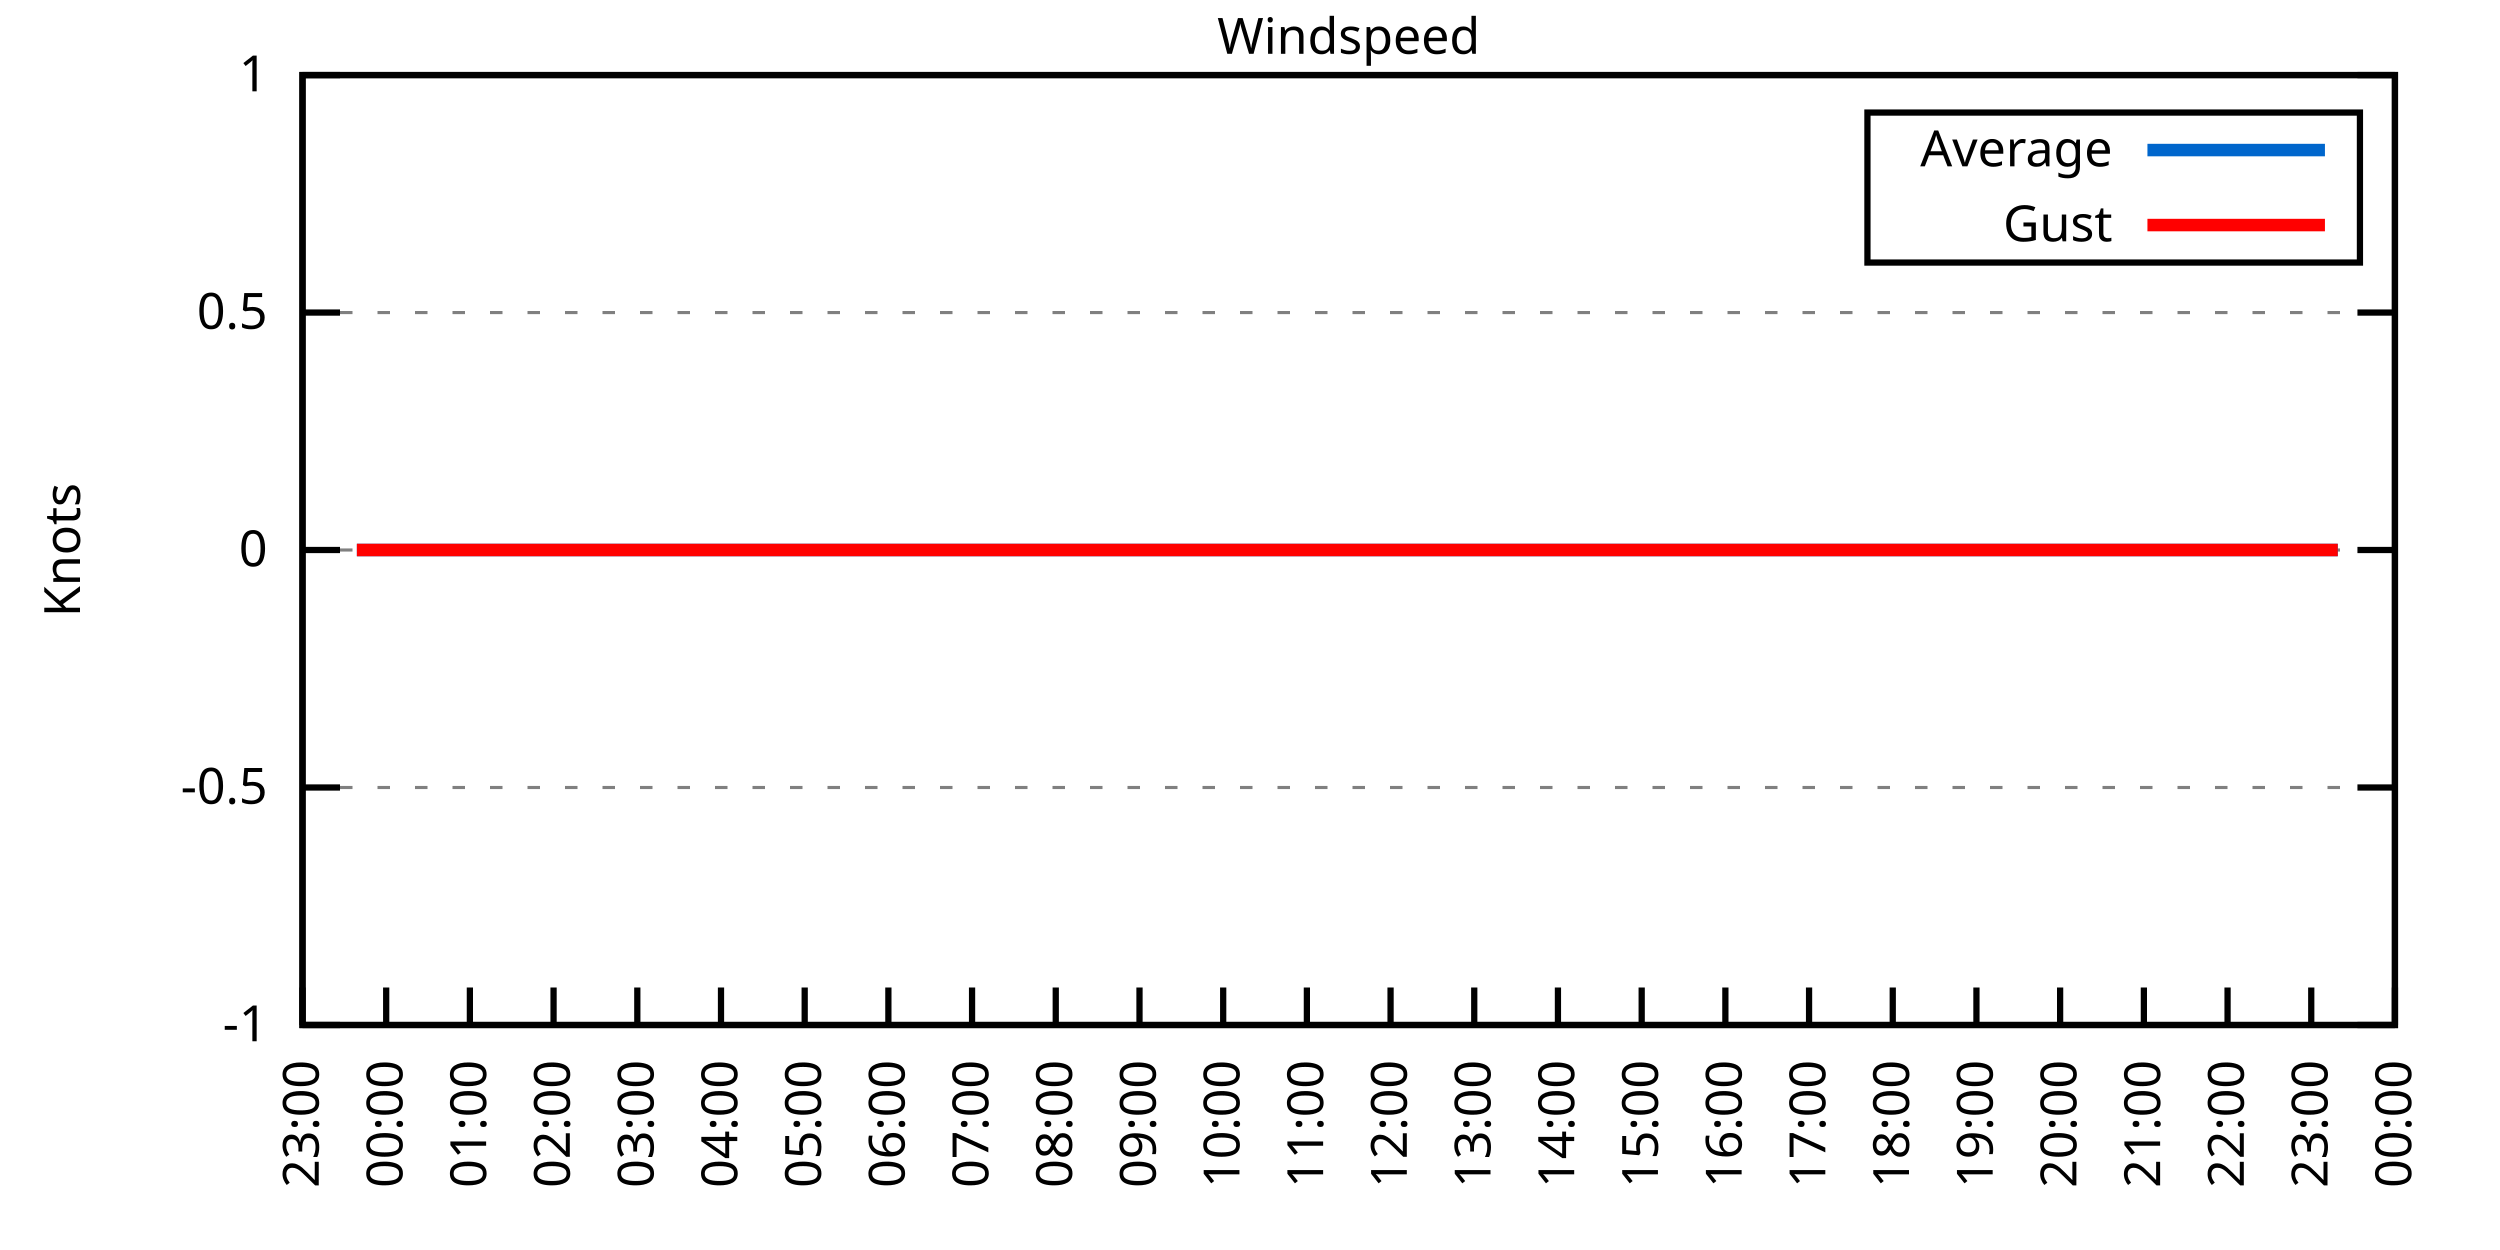
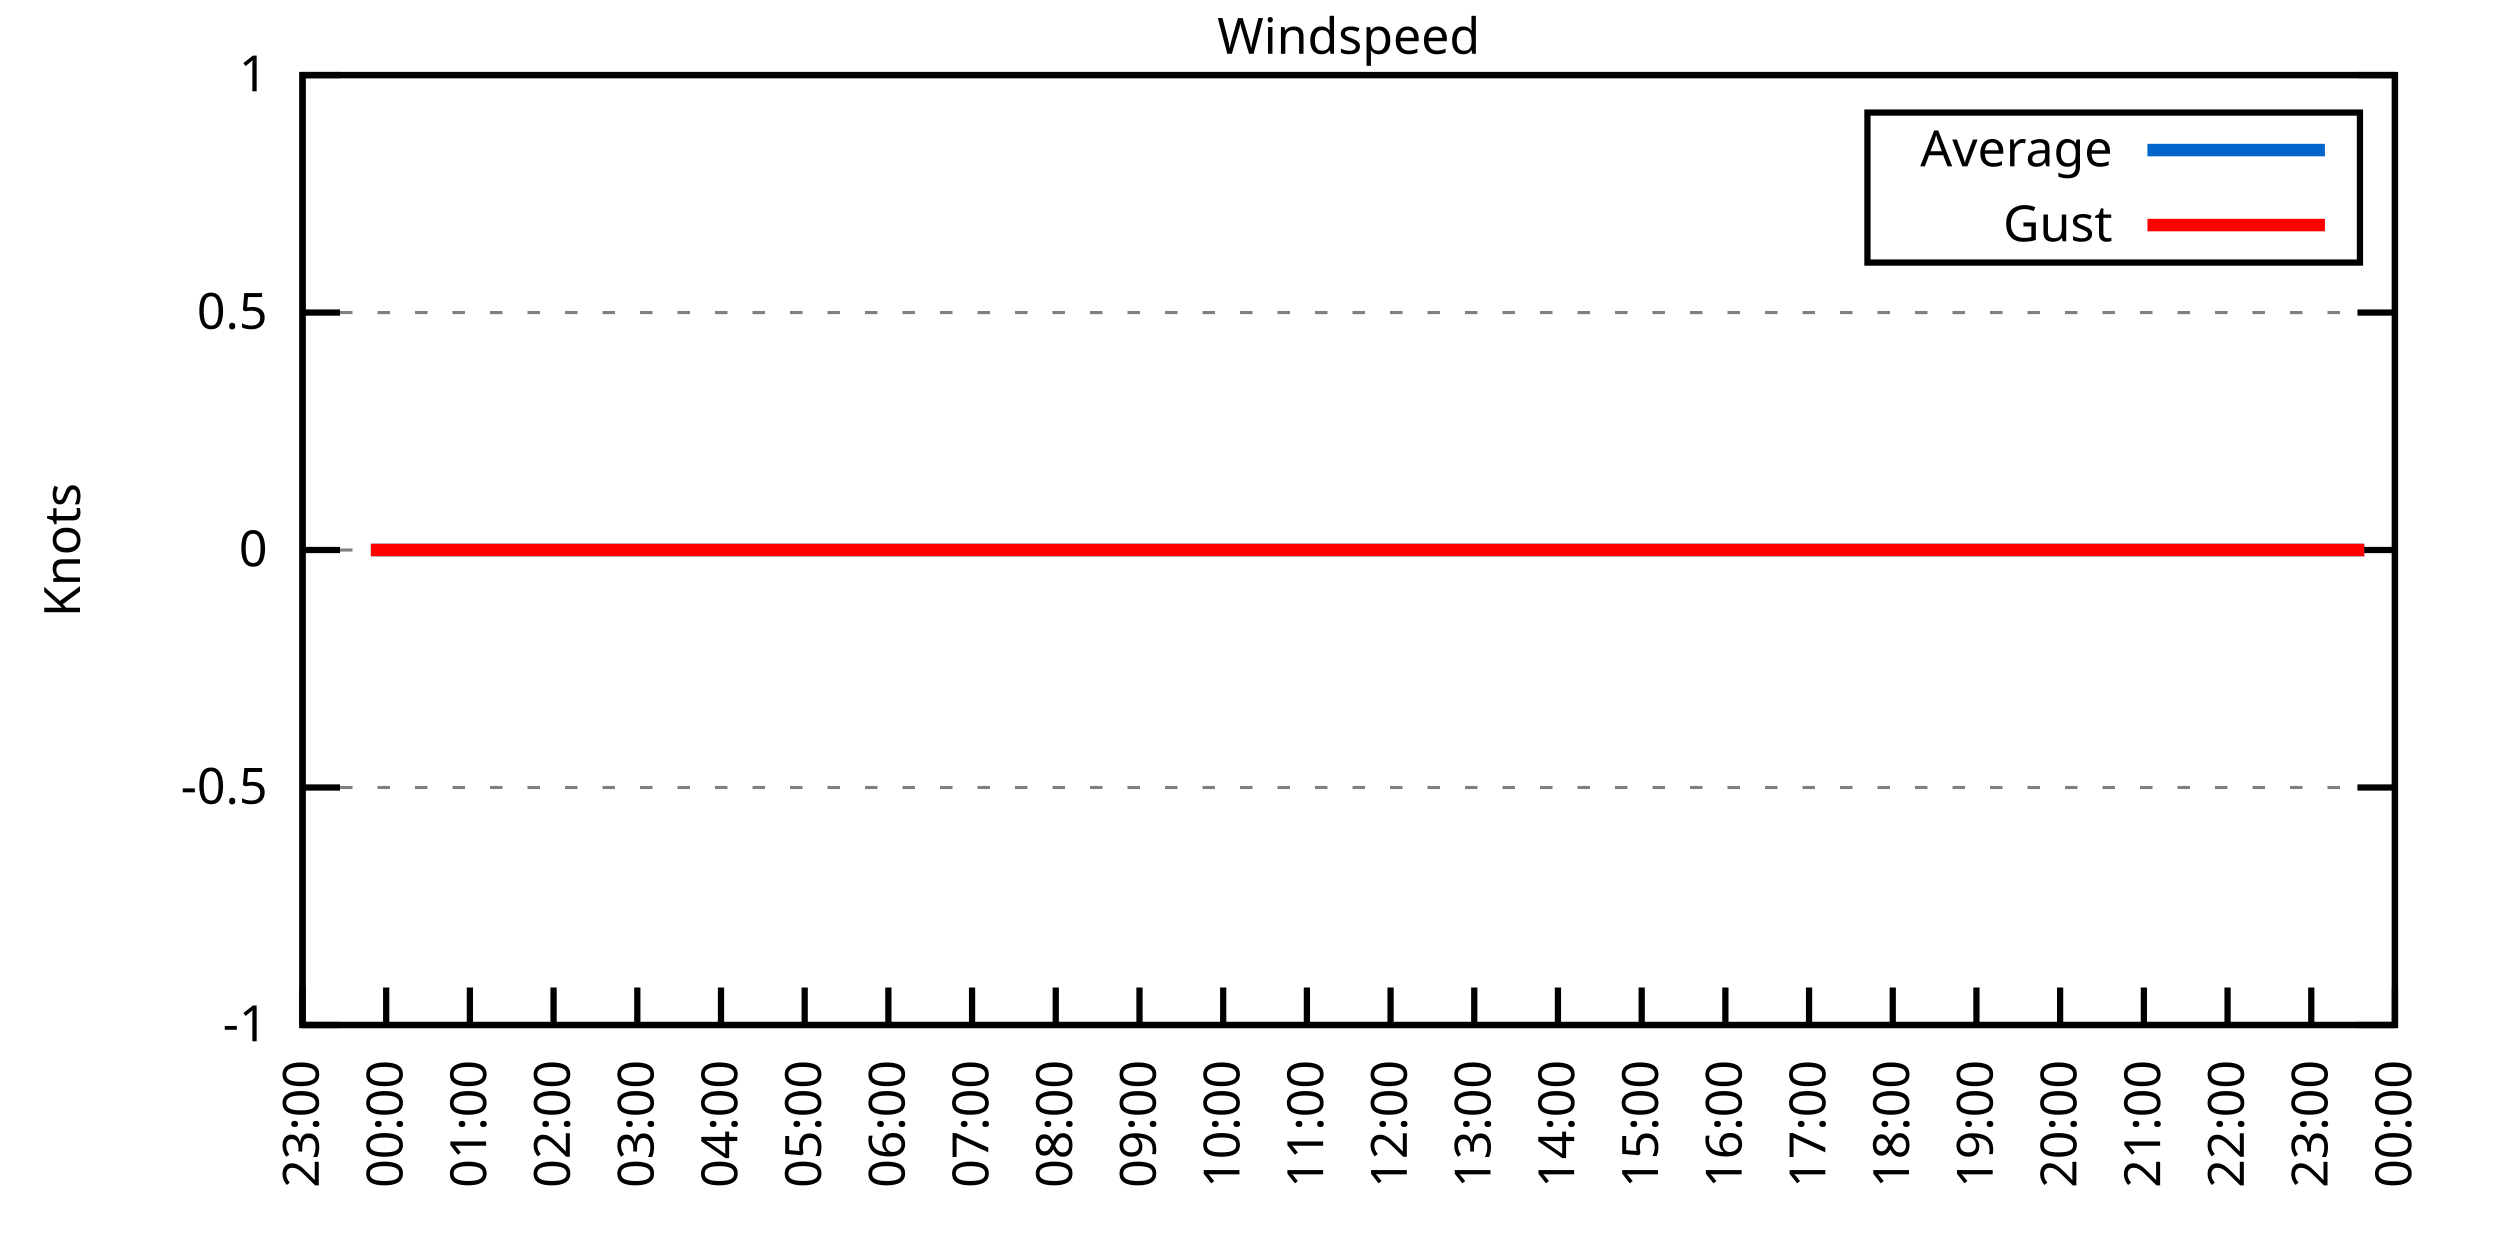
<svg xmlns="http://www.w3.org/2000/svg" xmlns:xlink="http://www.w3.org/1999/xlink" width="400" height="200" viewBox="0 0 400 200">
  <g id="gnuplot_canvas">
    <rect x="0" y="0" width="400" height="200" fill="none" />
    <defs>
      <circle id="gpDot" r="0.5" stroke-width="0.5" stroke="currentColor" />
      <path id="gpPt0" stroke-width="0.333" stroke="currentColor" d="M-1,0 h2 M0,-1 v2" />
      <path id="gpPt1" stroke-width="0.333" stroke="currentColor" d="M-1,-1 L1,1 M1,-1 L-1,1" />
      <path id="gpPt2" stroke-width="0.333" stroke="currentColor" d="M-1,0 L1,0 M0,-1 L0,1 M-1,-1 L1,1 M-1,1 L1,-1" />
      <rect id="gpPt3" stroke-width="0.333" stroke="currentColor" x="-1" y="-1" width="2" height="2" />
      <rect id="gpPt4" stroke-width="0.333" stroke="currentColor" fill="currentColor" x="-1" y="-1" width="2" height="2" />
      <circle id="gpPt5" stroke-width="0.333" stroke="currentColor" cx="0" cy="0" r="1" />
      <use xlink:href="#gpPt5" id="gpPt6" fill="currentColor" stroke="none" />
      <path id="gpPt7" stroke-width="0.333" stroke="currentColor" d="M0,-1.33 L-1.33,0.67 L1.33,0.67 z" />
      <use xlink:href="#gpPt7" id="gpPt8" fill="currentColor" stroke="none" />
      <use xlink:href="#gpPt7" id="gpPt9" stroke="currentColor" transform="rotate(180)" />
      <use xlink:href="#gpPt9" id="gpPt10" fill="currentColor" stroke="none" />
      <use xlink:href="#gpPt3" id="gpPt11" stroke="currentColor" transform="rotate(45)" />
      <use xlink:href="#gpPt11" id="gpPt12" fill="currentColor" stroke="none" />
      <path id="gpPt13" stroke-width="0.333" stroke="currentColor" d="M0,1.330 L1.265,0.411 L0.782,-1.067 L-0.782,-1.076 L-1.265,0.411 z" />
      <use xlink:href="#gpPt13" id="gpPt14" fill="currentColor" stroke="none" />
      <filter id="textbox" filterUnits="objectBoundingBox" x="0" y="0" height="1" width="1">
        <feFlood flood-color="white" flood-opacity="1" result="bgnd" />
        <feComposite in="SourceGraphic" in2="bgnd" operator="atop" />
      </filter>
      <filter id="greybox" filterUnits="objectBoundingBox" x="0" y="0" height="1" width="1">
        <feFlood flood-color="lightgrey" flood-opacity="1" result="grey" />
        <feComposite in="SourceGraphic" in2="grey" operator="atop" />
      </filter>
    </defs>
    <g fill="none" color="white" stroke="currentColor" stroke-width="1.00" stroke-linecap="butt" stroke-linejoin="miter">
</g>
    <g fill="none" color="black" stroke="currentColor" stroke-width="1.00" stroke-linecap="butt" stroke-linejoin="miter">
      <g stroke="none" shape-rendering="crispEdges">
        <polygon fill="rgb(255, 255, 255)" points="48.40,164.00 383.18,164.00 383.18,12.02 48.40,12.02 " />
      </g>
    </g>
    <g fill="none" color="black" stroke="currentColor" stroke-width="1.00" stroke-linecap="butt" stroke-linejoin="miter">
</g>
    <g fill="none" color="black" stroke="black" stroke-width="0.50" stroke-linecap="butt" stroke-linejoin="miter">
</g>
    <g fill="none" color="gray" stroke="currentColor" stroke-width="0.50" stroke-linecap="butt" stroke-linejoin="miter">
      <path stroke="gray" stroke-dasharray="2,4" class="gridline" d="M48.40,164.00 L383.19,164.00  " />
    </g>
    <g fill="none" color="gray" stroke="gray" stroke-width="1.00" stroke-linecap="butt" stroke-linejoin="miter">
</g>
    <g fill="none" color="black" stroke="currentColor" stroke-width="1.00" stroke-linecap="butt" stroke-linejoin="miter">
      <path stroke="black" d="M48.40,164.00 L54.40,164.00 M383.19,164.00 L377.19,164.00  " />
      <g transform="translate(42.80,166.60)" stroke="none" fill="black" font-family="Sans" font-size="8.00" text-anchor="end">
        <text>
          <tspan font-family="Sans">-1</tspan>
        </text>
      </g>
    </g>
    <g fill="none" color="black" stroke="currentColor" stroke-width="1.00" stroke-linecap="butt" stroke-linejoin="miter">
</g>
    <g fill="none" color="black" stroke="black" stroke-width="0.50" stroke-linecap="butt" stroke-linejoin="miter">
</g>
    <g fill="none" color="gray" stroke="currentColor" stroke-width="0.50" stroke-linecap="butt" stroke-linejoin="miter">
      <path stroke="gray" stroke-dasharray="2,4" class="gridline" d="M48.40,126.00 L383.19,126.00  " />
    </g>
    <g fill="none" color="gray" stroke="gray" stroke-width="1.00" stroke-linecap="butt" stroke-linejoin="miter">
</g>
    <g fill="none" color="black" stroke="currentColor" stroke-width="1.00" stroke-linecap="butt" stroke-linejoin="miter">
      <path stroke="black" d="M48.40,126.00 L54.40,126.00 M383.19,126.00 L377.19,126.00  " />
      <g transform="translate(42.80,128.60)" stroke="none" fill="black" font-family="Sans" font-size="8.00" text-anchor="end">
        <text>
          <tspan font-family="Sans">-0.5</tspan>
        </text>
      </g>
    </g>
    <g fill="none" color="black" stroke="currentColor" stroke-width="1.00" stroke-linecap="butt" stroke-linejoin="miter">
</g>
    <g fill="none" color="black" stroke="black" stroke-width="0.50" stroke-linecap="butt" stroke-linejoin="miter">
</g>
    <g fill="none" color="gray" stroke="currentColor" stroke-width="0.50" stroke-linecap="butt" stroke-linejoin="miter">
      <path stroke="gray" stroke-dasharray="2,4" class="gridline" d="M48.40,88.00 L383.19,88.00  " />
    </g>
    <g fill="none" color="gray" stroke="gray" stroke-width="1.00" stroke-linecap="butt" stroke-linejoin="miter">
</g>
    <g fill="none" color="black" stroke="currentColor" stroke-width="1.00" stroke-linecap="butt" stroke-linejoin="miter">
      <path stroke="black" d="M48.40,88.00 L54.40,88.00 M383.19,88.00 L377.19,88.00  " />
      <g transform="translate(42.80,90.60)" stroke="none" fill="black" font-family="Sans" font-size="8.00" text-anchor="end">
        <text>
          <tspan font-family="Sans"> 0</tspan>
        </text>
      </g>
    </g>
    <g fill="none" color="black" stroke="currentColor" stroke-width="1.00" stroke-linecap="butt" stroke-linejoin="miter">
</g>
    <g fill="none" color="black" stroke="black" stroke-width="0.50" stroke-linecap="butt" stroke-linejoin="miter">
</g>
    <g fill="none" color="gray" stroke="currentColor" stroke-width="0.50" stroke-linecap="butt" stroke-linejoin="miter">
      <path stroke="gray" stroke-dasharray="2,4" class="gridline" d="M48.40,50.01 L383.19,50.01  " />
    </g>
    <g fill="none" color="gray" stroke="gray" stroke-width="1.00" stroke-linecap="butt" stroke-linejoin="miter">
</g>
    <g fill="none" color="black" stroke="currentColor" stroke-width="1.00" stroke-linecap="butt" stroke-linejoin="miter">
      <path stroke="black" d="M48.40,50.01 L54.40,50.01 M383.19,50.01 L377.19,50.01  " />
      <g transform="translate(42.80,52.61)" stroke="none" fill="black" font-family="Sans" font-size="8.00" text-anchor="end">
        <text>
          <tspan font-family="Sans"> 0.5</tspan>
        </text>
      </g>
    </g>
    <g fill="none" color="black" stroke="currentColor" stroke-width="1.00" stroke-linecap="butt" stroke-linejoin="miter">
</g>
    <g fill="none" color="black" stroke="black" stroke-width="0.50" stroke-linecap="butt" stroke-linejoin="miter">
</g>
    <g fill="none" color="gray" stroke="currentColor" stroke-width="0.50" stroke-linecap="butt" stroke-linejoin="miter">
      <path stroke="gray" stroke-dasharray="2,4" class="gridline" d="M48.40,12.01 L383.19,12.01  " />
    </g>
    <g fill="none" color="gray" stroke="gray" stroke-width="1.00" stroke-linecap="butt" stroke-linejoin="miter">
</g>
    <g fill="none" color="black" stroke="currentColor" stroke-width="1.00" stroke-linecap="butt" stroke-linejoin="miter">
      <path stroke="black" d="M48.40,12.01 L54.40,12.01 M383.19,12.01 L377.19,12.01  " />
      <g transform="translate(42.80,14.61)" stroke="none" fill="black" font-family="Sans" font-size="8.00" text-anchor="end">
        <text>
          <tspan font-family="Sans"> 1</tspan>
        </text>
      </g>
    </g>
    <g fill="none" color="black" stroke="currentColor" stroke-width="1.00" stroke-linecap="butt" stroke-linejoin="miter">
      <path stroke="black" d="M48.40,164.00 L48.40,158.00  " />
      <g transform="translate(51.00,169.60) rotate(270.00)" stroke="none" fill="black" font-family="Sans" font-size="8.00" text-anchor="end">
        <text>
          <tspan font-family="Sans">23:00</tspan>
        </text>
      </g>
    </g>
    <g fill="none" color="black" stroke="currentColor" stroke-width="1.00" stroke-linecap="butt" stroke-linejoin="miter">
      <path stroke="black" d="M61.79,164.00 L61.79,158.00  " />
      <g transform="translate(64.39,169.60) rotate(270.00)" stroke="none" fill="black" font-family="Sans" font-size="8.00" text-anchor="end">
        <text>
          <tspan font-family="Sans">00:00</tspan>
        </text>
      </g>
    </g>
    <g fill="none" color="black" stroke="currentColor" stroke-width="1.00" stroke-linecap="butt" stroke-linejoin="miter">
      <path stroke="black" d="M75.18,164.00 L75.18,158.00  " />
      <g transform="translate(77.78,169.60) rotate(270.00)" stroke="none" fill="black" font-family="Sans" font-size="8.00" text-anchor="end">
        <text>
          <tspan font-family="Sans">01:00</tspan>
        </text>
      </g>
    </g>
    <g fill="none" color="black" stroke="currentColor" stroke-width="1.00" stroke-linecap="butt" stroke-linejoin="miter">
      <path stroke="black" d="M88.57,164.00 L88.57,158.00  " />
      <g transform="translate(91.17,169.60) rotate(270.00)" stroke="none" fill="black" font-family="Sans" font-size="8.00" text-anchor="end">
        <text>
          <tspan font-family="Sans">02:00</tspan>
        </text>
      </g>
    </g>
    <g fill="none" color="black" stroke="currentColor" stroke-width="1.00" stroke-linecap="butt" stroke-linejoin="miter">
      <path stroke="black" d="M101.97,164.00 L101.97,158.00  " />
      <g transform="translate(104.57,169.60) rotate(270.00)" stroke="none" fill="black" font-family="Sans" font-size="8.00" text-anchor="end">
        <text>
          <tspan font-family="Sans">03:00</tspan>
        </text>
      </g>
    </g>
    <g fill="none" color="black" stroke="currentColor" stroke-width="1.00" stroke-linecap="butt" stroke-linejoin="miter">
      <path stroke="black" d="M115.36,164.00 L115.36,158.00  " />
      <g transform="translate(117.96,169.60) rotate(270.00)" stroke="none" fill="black" font-family="Sans" font-size="8.00" text-anchor="end">
        <text>
          <tspan font-family="Sans">04:00</tspan>
        </text>
      </g>
    </g>
    <g fill="none" color="black" stroke="currentColor" stroke-width="1.00" stroke-linecap="butt" stroke-linejoin="miter">
      <path stroke="black" d="M128.75,164.00 L128.75,158.00  " />
      <g transform="translate(131.35,169.60) rotate(270.00)" stroke="none" fill="black" font-family="Sans" font-size="8.00" text-anchor="end">
        <text>
          <tspan font-family="Sans">05:00</tspan>
        </text>
      </g>
    </g>
    <g fill="none" color="black" stroke="currentColor" stroke-width="1.00" stroke-linecap="butt" stroke-linejoin="miter">
      <path stroke="black" d="M142.14,164.00 L142.14,158.00  " />
      <g transform="translate(144.74,169.60) rotate(270.00)" stroke="none" fill="black" font-family="Sans" font-size="8.00" text-anchor="end">
        <text>
          <tspan font-family="Sans">06:00</tspan>
        </text>
      </g>
    </g>
    <g fill="none" color="black" stroke="currentColor" stroke-width="1.00" stroke-linecap="butt" stroke-linejoin="miter">
      <path stroke="black" d="M155.53,164.00 L155.53,158.00  " />
      <g transform="translate(158.13,169.60) rotate(270.00)" stroke="none" fill="black" font-family="Sans" font-size="8.00" text-anchor="end">
        <text>
          <tspan font-family="Sans">07:00</tspan>
        </text>
      </g>
    </g>
    <g fill="none" color="black" stroke="currentColor" stroke-width="1.00" stroke-linecap="butt" stroke-linejoin="miter">
      <path stroke="black" d="M168.92,164.00 L168.92,158.00  " />
      <g transform="translate(171.52,169.60) rotate(270.00)" stroke="none" fill="black" font-family="Sans" font-size="8.00" text-anchor="end">
        <text>
          <tspan font-family="Sans">08:00</tspan>
        </text>
      </g>
    </g>
    <g fill="none" color="black" stroke="currentColor" stroke-width="1.00" stroke-linecap="butt" stroke-linejoin="miter">
      <path stroke="black" d="M182.32,164.00 L182.32,158.00  " />
      <g transform="translate(184.92,169.60) rotate(270.00)" stroke="none" fill="black" font-family="Sans" font-size="8.00" text-anchor="end">
        <text>
          <tspan font-family="Sans">09:00</tspan>
        </text>
      </g>
    </g>
    <g fill="none" color="black" stroke="currentColor" stroke-width="1.00" stroke-linecap="butt" stroke-linejoin="miter">
      <path stroke="black" d="M195.71,164.00 L195.71,158.00  " />
      <g transform="translate(198.31,169.60) rotate(270.00)" stroke="none" fill="black" font-family="Sans" font-size="8.00" text-anchor="end">
        <text>
          <tspan font-family="Sans">10:00</tspan>
        </text>
      </g>
    </g>
    <g fill="none" color="black" stroke="currentColor" stroke-width="1.00" stroke-linecap="butt" stroke-linejoin="miter">
      <path stroke="black" d="M209.10,164.00 L209.10,158.00  " />
      <g transform="translate(211.70,169.60) rotate(270.00)" stroke="none" fill="black" font-family="Sans" font-size="8.00" text-anchor="end">
        <text>
          <tspan font-family="Sans">11:00</tspan>
        </text>
      </g>
    </g>
    <g fill="none" color="black" stroke="currentColor" stroke-width="1.00" stroke-linecap="butt" stroke-linejoin="miter">
      <path stroke="black" d="M222.49,164.00 L222.49,158.00  " />
      <g transform="translate(225.09,169.60) rotate(270.00)" stroke="none" fill="black" font-family="Sans" font-size="8.00" text-anchor="end">
        <text>
          <tspan font-family="Sans">12:00</tspan>
        </text>
      </g>
    </g>
    <g fill="none" color="black" stroke="currentColor" stroke-width="1.00" stroke-linecap="butt" stroke-linejoin="miter">
      <path stroke="black" d="M235.88,164.00 L235.88,158.00  " />
      <g transform="translate(238.48,169.60) rotate(270.00)" stroke="none" fill="black" font-family="Sans" font-size="8.00" text-anchor="end">
        <text>
          <tspan font-family="Sans">13:00</tspan>
        </text>
      </g>
    </g>
    <g fill="none" color="black" stroke="currentColor" stroke-width="1.00" stroke-linecap="butt" stroke-linejoin="miter">
      <path stroke="black" d="M249.27,164.00 L249.27,158.00  " />
      <g transform="translate(251.87,169.60) rotate(270.00)" stroke="none" fill="black" font-family="Sans" font-size="8.00" text-anchor="end">
        <text>
          <tspan font-family="Sans">14:00</tspan>
        </text>
      </g>
    </g>
    <g fill="none" color="black" stroke="currentColor" stroke-width="1.00" stroke-linecap="butt" stroke-linejoin="miter">
      <path stroke="black" d="M262.67,164.00 L262.67,158.00  " />
      <g transform="translate(265.27,169.60) rotate(270.00)" stroke="none" fill="black" font-family="Sans" font-size="8.00" text-anchor="end">
        <text>
          <tspan font-family="Sans">15:00</tspan>
        </text>
      </g>
    </g>
    <g fill="none" color="black" stroke="currentColor" stroke-width="1.00" stroke-linecap="butt" stroke-linejoin="miter">
      <path stroke="black" d="M276.06,164.00 L276.06,158.00  " />
      <g transform="translate(278.66,169.60) rotate(270.00)" stroke="none" fill="black" font-family="Sans" font-size="8.00" text-anchor="end">
        <text>
          <tspan font-family="Sans">16:00</tspan>
        </text>
      </g>
    </g>
    <g fill="none" color="black" stroke="currentColor" stroke-width="1.00" stroke-linecap="butt" stroke-linejoin="miter">
      <path stroke="black" d="M289.45,164.00 L289.45,158.00  " />
      <g transform="translate(292.05,169.60) rotate(270.00)" stroke="none" fill="black" font-family="Sans" font-size="8.00" text-anchor="end">
        <text>
          <tspan font-family="Sans">17:00</tspan>
        </text>
      </g>
    </g>
    <g fill="none" color="black" stroke="currentColor" stroke-width="1.00" stroke-linecap="butt" stroke-linejoin="miter">
      <path stroke="black" d="M302.84,164.00 L302.84,158.00  " />
      <g transform="translate(305.44,169.60) rotate(270.00)" stroke="none" fill="black" font-family="Sans" font-size="8.00" text-anchor="end">
        <text>
          <tspan font-family="Sans">18:00</tspan>
        </text>
      </g>
    </g>
    <g fill="none" color="black" stroke="currentColor" stroke-width="1.00" stroke-linecap="butt" stroke-linejoin="miter">
      <path stroke="black" d="M316.23,164.00 L316.23,158.00  " />
      <g transform="translate(318.83,169.60) rotate(270.00)" stroke="none" fill="black" font-family="Sans" font-size="8.00" text-anchor="end">
        <text>
          <tspan font-family="Sans">19:00</tspan>
        </text>
      </g>
    </g>
    <g fill="none" color="black" stroke="currentColor" stroke-width="1.00" stroke-linecap="butt" stroke-linejoin="miter">
      <path stroke="black" d="M329.62,164.00 L329.62,158.00  " />
      <g transform="translate(332.22,169.60) rotate(270.00)" stroke="none" fill="black" font-family="Sans" font-size="8.00" text-anchor="end">
        <text>
          <tspan font-family="Sans">20:00</tspan>
        </text>
      </g>
    </g>
    <g fill="none" color="black" stroke="currentColor" stroke-width="1.00" stroke-linecap="butt" stroke-linejoin="miter">
      <path stroke="black" d="M343.02,164.00 L343.02,158.00  " />
      <g transform="translate(345.62,169.60) rotate(270.00)" stroke="none" fill="black" font-family="Sans" font-size="8.00" text-anchor="end">
        <text>
          <tspan font-family="Sans">21:00</tspan>
        </text>
      </g>
    </g>
    <g fill="none" color="black" stroke="currentColor" stroke-width="1.00" stroke-linecap="butt" stroke-linejoin="miter">
      <path stroke="black" d="M356.41,164.00 L356.41,158.00  " />
      <g transform="translate(359.01,169.60) rotate(270.00)" stroke="none" fill="black" font-family="Sans" font-size="8.00" text-anchor="end">
        <text>
          <tspan font-family="Sans">22:00</tspan>
        </text>
      </g>
    </g>
    <g fill="none" color="black" stroke="currentColor" stroke-width="1.00" stroke-linecap="butt" stroke-linejoin="miter">
      <path stroke="black" d="M369.80,164.00 L369.80,158.00  " />
      <g transform="translate(372.40,169.60) rotate(270.00)" stroke="none" fill="black" font-family="Sans" font-size="8.00" text-anchor="end">
        <text>
          <tspan font-family="Sans">23:00</tspan>
        </text>
      </g>
    </g>
    <g fill="none" color="black" stroke="currentColor" stroke-width="1.00" stroke-linecap="butt" stroke-linejoin="miter">
      <path stroke="black" d="M383.19,164.00 L383.19,158.00  " />
      <g transform="translate(385.79,169.60) rotate(270.00)" stroke="none" fill="black" font-family="Sans" font-size="8.00" text-anchor="end">
        <text>
          <tspan font-family="Sans">00:00</tspan>
        </text>
      </g>
    </g>
    <g fill="none" color="black" stroke="currentColor" stroke-width="1.00" stroke-linecap="butt" stroke-linejoin="miter">
</g>
    <g fill="none" color="black" stroke="currentColor" stroke-width="1.00" stroke-linecap="butt" stroke-linejoin="miter">
      <path stroke="black" d="M48.40,12.01 L48.40,164.00 L383.19,164.00 L383.19,12.01 L48.40,12.01 Z  " />
    </g>
    <g fill="none" color="black" stroke="currentColor" stroke-width="1.00" stroke-linecap="butt" stroke-linejoin="miter">
</g>
    <g fill="none" color="black" stroke="currentColor" stroke-width="1.00" stroke-linecap="butt" stroke-linejoin="miter">
      <path stroke="black" d="M298.79,42.01 L298.79,18.01 L377.59,18.01 L377.59,42.01 L298.79,42.01 Z  " />
    </g>
    <g id="Windspeed_plot_1">
      <g fill="none" color="white" stroke="black" stroke-width="2.00" stroke-linecap="butt" stroke-linejoin="miter">
</g>
      <g fill="none" color="black" stroke="currentColor" stroke-width="2.00" stroke-linecap="butt" stroke-linejoin="miter">
        <g transform="translate(337.99,26.61)" stroke="none" fill="black" font-family="Sans" font-size="8.00" text-anchor="end">
          <text>
            <tspan font-family="Sans">Average</tspan>
          </text>
        </g>
      </g>
      <g fill="none" color="black" stroke="currentColor" stroke-width="2.00" stroke-linecap="butt" stroke-linejoin="miter">
-         <path stroke="rgb(  0, 102, 204)" d="M343.59,24.01 L371.99,24.01 M57.10,88.00 L59.34,88.00 L61.35,88.00 L63.80,88.00 L65.81,88.00 L68.26,88.00   L70.50,88.00 L72.73,88.00 L74.96,88.00 L76.75,88.00 L79.42,88.00 L81.66,88.00 L83.66,88.00 L85.90,88.00   L88.13,88.00 L90.58,88.00 L92.82,88.00 L94.82,88.00 L97.06,88.00 L99.51,88.00 L101.74,88.00 L103.75,88.00   L106.21,88.00 L108.22,88.00 L110.67,88.00 L112.68,88.00 L114.91,88.00 L117.14,88.00 L119.60,88.00 L121.61,88.00   L124.06,88.00 L126.29,88.00 L128.53,88.00 L130.76,88.00 L132.77,88.00 L135.22,88.00 L137.45,88.00 L139.69,88.00   L141.92,88.00 L143.93,88.00 L146.38,88.00 L148.61,88.00 L150.62,88.00 L152.85,88.00 L155.31,88.00 L157.32,88.00   L159.77,88.00 L161.78,88.00 L164.24,88.00 L166.25,88.00 L168.48,88.00 L170.71,88.00 L173.17,88.00 L174.95,88.00   L177.63,88.00 L179.86,88.00 L182.09,88.00 L184.10,88.00 L186.56,88.00 L188.79,88.00 L191.02,88.00 L193.25,88.00   L195.26,88.00 L197.72,88.00 L199.73,88.00 L202.18,88.00 L204.41,88.00 L206.64,88.00 L208.88,88.00 L210.88,88.00   L213.12,88.00 L215.57,88.00 L217.58,88.00 L220.04,88.00 L222.04,88.00 L224.50,88.00 L226.29,88.00 L228.74,88.00   L230.97,88.00 L232.98,88.00 L235.44,88.00 L237.89,88.00 L240.12,88.00 L241.91,88.00 L244.36,88.00 L246.37,88.00   L248.83,88.00 L251.28,88.00 L253.29,88.00 L255.75,88.00 L257.76,88.00 L260.21,88.00 L262.44,88.00 L264.45,88.00   L266.91,88.00 L269.14,88.00 L270.92,88.00 L273.60,88.00 L275.39,88.00 L278.07,88.00 L280.30,88.00 L282.53,88.00   L284.76,88.00 L286.99,88.00 L289.23,88.00 L291.46,88.00 L293.24,88.00 L295.70,88.00 L297.93,88.00 L300.39,88.00   L302.17,88.00 L304.63,88.00 L307.08,88.00 L309.31,88.00 L311.54,88.00 L313.33,88.00 L316.01,88.00 L318.24,88.00   L320.47,88.00 L322.26,88.00 L324.71,88.00 L327.17,88.00 L329.40,88.00 L331.19,88.00 L333.86,88.00 L336.10,88.00   L338.10,88.00 L340.56,88.00 L342.79,88.00 L344.80,88.00 L347.03,88.00 L349.26,88.00 L351.72,88.00 L353.95,88.00   L356.18,88.00 L357.97,88.00 L360.42,88.00 L362.88,88.00 L364.66,88.00 L367.34,88.00 L369.13,88.00 L371.81,88.00   L374.04,88.00  " />
+         <path stroke="rgb(  0, 102, 204)" d="M343.59,24.01 L371.99,24.01 M59.34,88.00 L61.35,88.00 L63.80,88.00 L65.81,88.00 L68.26,88.00 L70.50,88.00   L72.73,88.00 L74.96,88.00 L76.75,88.00 L79.42,88.00 L81.66,88.00 L83.66,88.00 L85.90,88.00 L88.13,88.00   L90.58,88.00 L92.82,88.00 L94.82,88.00 L97.06,88.00 L99.51,88.00 L101.74,88.00 L103.75,88.00 L106.21,88.00   L108.22,88.00 L110.67,88.00 L112.68,88.00 L114.91,88.00 L117.14,88.00 L119.60,88.00 L121.61,88.00 L124.06,88.00   L126.29,88.00 L128.53,88.00 L130.76,88.00 L132.77,88.00 L135.22,88.00 L137.45,88.00 L139.69,88.00 L141.92,88.00   L143.93,88.00 L146.38,88.00 L148.61,88.00 L150.62,88.00 L152.85,88.00 L155.31,88.00 L157.32,88.00 L159.77,88.00   L161.78,88.00 L164.24,88.00 L166.25,88.00 L168.48,88.00 L170.71,88.00 L173.17,88.00 L174.95,88.00 L177.63,88.00   L179.86,88.00 L182.09,88.00 L184.10,88.00 L186.56,88.00 L188.79,88.00 L191.02,88.00 L193.25,88.00 L195.26,88.00   L197.72,88.00 L199.73,88.00 L202.18,88.00 L204.41,88.00 L206.64,88.00 L208.88,88.00 L210.88,88.00 L213.12,88.00   L215.57,88.00 L217.58,88.00 L220.04,88.00 L222.04,88.00 L224.50,88.00 L226.29,88.00 L228.74,88.00 L230.97,88.00   L232.98,88.00 L235.44,88.00 L237.89,88.00 L240.12,88.00 L241.91,88.00 L244.36,88.00 L246.37,88.00 L248.83,88.00   L251.28,88.00 L253.29,88.00 L255.75,88.00 L257.76,88.00 L260.21,88.00 L262.44,88.00 L264.45,88.00 L266.91,88.00   L269.14,88.00 L270.92,88.00 L273.60,88.00 L275.39,88.00 L278.07,88.00 L280.30,88.00 L282.53,88.00 L284.76,88.00   L286.99,88.00 L289.23,88.00 L291.46,88.00 L293.24,88.00 L295.70,88.00 L297.93,88.00 L300.39,88.00 L302.17,88.00   L304.63,88.00 L307.08,88.00 L309.31,88.00 L311.54,88.00 L313.33,88.00 L316.01,88.00 L318.24,88.00 L320.47,88.00   L322.26,88.00 L324.71,88.00 L327.17,88.00 L329.40,88.00 L331.19,88.00 L333.86,88.00 L336.10,88.00 L338.10,88.00   L340.56,88.00 L342.79,88.00 L344.80,88.00 L347.03,88.00 L349.26,88.00 L351.72,88.00 L353.95,88.00 L356.18,88.00   L357.97,88.00 L360.42,88.00 L362.88,88.00 L364.66,88.00 L367.34,88.00 L369.13,88.00 L371.81,88.00 L374.04,88.00   L375.82,88.00 L378.28,88.00  " />
      </g>
    </g>
    <g id="Windspeed_plot_2">
      <g fill="none" color="black" stroke="currentColor" stroke-width="2.00" stroke-linecap="butt" stroke-linejoin="miter">
        <g transform="translate(337.99,38.61)" stroke="none" fill="black" font-family="Sans" font-size="8.00" text-anchor="end">
          <text>
            <tspan font-family="Sans">Gust</tspan>
          </text>
        </g>
      </g>
      <g fill="none" color="black" stroke="currentColor" stroke-width="2.00" stroke-linecap="butt" stroke-linejoin="miter">
-         <path stroke="rgb(255,   0,   0)" d="M343.59,36.01 L371.99,36.01 M57.10,88.00 L59.34,88.00 L61.35,88.00 L63.80,88.00 L65.81,88.00 L68.26,88.00   L70.50,88.00 L72.73,88.00 L74.96,88.00 L76.75,88.00 L79.42,88.00 L81.66,88.00 L83.66,88.00 L85.90,88.00   L88.13,88.00 L90.58,88.00 L92.82,88.00 L94.82,88.00 L97.06,88.00 L99.51,88.00 L101.74,88.00 L103.75,88.00   L106.21,88.00 L108.22,88.00 L110.67,88.00 L112.68,88.00 L114.91,88.00 L117.14,88.00 L119.60,88.00 L121.61,88.00   L124.06,88.00 L126.29,88.00 L128.53,88.00 L130.76,88.00 L132.77,88.00 L135.22,88.00 L137.45,88.00 L139.69,88.00   L141.92,88.00 L143.93,88.00 L146.38,88.00 L148.61,88.00 L150.62,88.00 L152.85,88.00 L155.31,88.00 L157.32,88.00   L159.77,88.00 L161.78,88.00 L164.24,88.00 L166.25,88.00 L168.48,88.00 L170.71,88.00 L173.17,88.00 L174.95,88.00   L177.63,88.00 L179.86,88.00 L182.09,88.00 L184.10,88.00 L186.56,88.00 L188.79,88.00 L191.02,88.00 L193.25,88.00   L195.26,88.00 L197.72,88.00 L199.73,88.00 L202.18,88.00 L204.41,88.00 L206.64,88.00 L208.88,88.00 L210.88,88.00   L213.12,88.00 L215.57,88.00 L217.58,88.00 L220.04,88.00 L222.04,88.00 L224.50,88.00 L226.29,88.00 L228.74,88.00   L230.97,88.00 L232.98,88.00 L235.44,88.00 L237.89,88.00 L240.12,88.00 L241.91,88.00 L244.36,88.00 L246.37,88.00   L248.83,88.00 L251.28,88.00 L253.29,88.00 L255.75,88.00 L257.76,88.00 L260.21,88.00 L262.44,88.00 L264.45,88.00   L266.91,88.00 L269.14,88.00 L270.92,88.00 L273.60,88.00 L275.39,88.00 L278.07,88.00 L280.30,88.00 L282.53,88.00   L284.76,88.00 L286.99,88.00 L289.23,88.00 L291.46,88.00 L293.24,88.00 L295.70,88.00 L297.93,88.00 L300.39,88.00   L302.17,88.00 L304.63,88.00 L307.08,88.00 L309.31,88.00 L311.54,88.00 L313.33,88.00 L316.01,88.00 L318.24,88.00   L320.47,88.00 L322.26,88.00 L324.71,88.00 L327.17,88.00 L329.40,88.00 L331.19,88.00 L333.86,88.00 L336.10,88.00   L338.10,88.00 L340.56,88.00 L342.79,88.00 L344.80,88.00 L347.03,88.00 L349.26,88.00 L351.72,88.00 L353.95,88.00   L356.18,88.00 L357.97,88.00 L360.42,88.00 L362.88,88.00 L364.66,88.00 L367.34,88.00 L369.13,88.00 L371.81,88.00   L374.04,88.00  " />
+         <path stroke="rgb(255,   0,   0)" d="M343.59,36.01 L371.99,36.01 M59.34,88.00 L61.35,88.00 L63.80,88.00 L65.81,88.00 L68.26,88.00 L70.50,88.00   L72.73,88.00 L74.96,88.00 L76.75,88.00 L79.42,88.00 L81.66,88.00 L83.66,88.00 L85.90,88.00 L88.13,88.00   L90.58,88.00 L92.82,88.00 L94.82,88.00 L97.06,88.00 L99.51,88.00 L101.74,88.00 L103.75,88.00 L106.21,88.00   L108.22,88.00 L110.67,88.00 L112.68,88.00 L114.91,88.00 L117.14,88.00 L119.60,88.00 L121.61,88.00 L124.06,88.00   L126.29,88.00 L128.53,88.00 L130.76,88.00 L132.77,88.00 L135.22,88.00 L137.45,88.00 L139.69,88.00 L141.92,88.00   L143.93,88.00 L146.38,88.00 L148.61,88.00 L150.62,88.00 L152.85,88.00 L155.31,88.00 L157.32,88.00 L159.77,88.00   L161.78,88.00 L164.24,88.00 L166.25,88.00 L168.48,88.00 L170.71,88.00 L173.17,88.00 L174.95,88.00 L177.63,88.00   L179.86,88.00 L182.09,88.00 L184.10,88.00 L186.56,88.00 L188.79,88.00 L191.02,88.00 L193.25,88.00 L195.26,88.00   L197.72,88.00 L199.73,88.00 L202.18,88.00 L204.41,88.00 L206.64,88.00 L208.88,88.00 L210.88,88.00 L213.12,88.00   L215.57,88.00 L217.58,88.00 L220.04,88.00 L222.04,88.00 L224.50,88.00 L226.29,88.00 L228.74,88.00 L230.97,88.00   L232.98,88.00 L235.44,88.00 L237.89,88.00 L240.12,88.00 L241.91,88.00 L244.36,88.00 L246.37,88.00 L248.83,88.00   L251.28,88.00 L253.29,88.00 L255.75,88.00 L257.76,88.00 L260.21,88.00 L262.44,88.00 L264.45,88.00 L266.91,88.00   L269.14,88.00 L270.92,88.00 L273.60,88.00 L275.39,88.00 L278.07,88.00 L280.30,88.00 L282.53,88.00 L284.76,88.00   L286.99,88.00 L289.23,88.00 L291.46,88.00 L293.24,88.00 L295.70,88.00 L297.93,88.00 L300.39,88.00 L302.17,88.00   L304.63,88.00 L307.08,88.00 L309.31,88.00 L311.54,88.00 L313.33,88.00 L316.01,88.00 L318.24,88.00 L320.47,88.00   L322.26,88.00 L324.71,88.00 L327.17,88.00 L329.40,88.00 L331.19,88.00 L333.86,88.00 L336.10,88.00 L338.10,88.00   L340.56,88.00 L342.79,88.00 L344.80,88.00 L347.03,88.00 L349.26,88.00 L351.72,88.00 L353.95,88.00 L356.18,88.00   L357.97,88.00 L360.42,88.00 L362.88,88.00 L364.66,88.00 L367.34,88.00 L369.13,88.00 L371.81,88.00 L374.04,88.00   L375.82,88.00 L378.28,88.00  " />
      </g>
    </g>
    <g fill="none" color="black" stroke="currentColor" stroke-width="2.00" stroke-linecap="butt" stroke-linejoin="miter">
</g>
    <g fill="none" color="black" stroke="black" stroke-width="1.00" stroke-linecap="butt" stroke-linejoin="miter">
</g>
    <g fill="none" color="black" stroke="currentColor" stroke-width="1.00" stroke-linecap="butt" stroke-linejoin="miter">
      <path stroke="black" d="M48.40,12.01 L48.40,164.00 L383.19,164.00 L383.19,12.01 L48.40,12.01 Z  " />
      <g transform="translate(12.80,88.01) rotate(270.00)" stroke="none" fill="black" font-family="Sans" font-size="8.00" text-anchor="middle">
        <text>
          <tspan font-family="Sans">Knots</tspan>
        </text>
      </g>
    </g>
    <g fill="none" color="black" stroke="currentColor" stroke-width="1.00" stroke-linecap="butt" stroke-linejoin="miter">
</g>
    <g fill="none" color="black" stroke="currentColor" stroke-width="1.00" stroke-linecap="butt" stroke-linejoin="miter">
      <g transform="translate(215.79,8.61)" stroke="none" fill="black" font-family="Sans" font-size="8.00" text-anchor="middle">
        <text>
          <tspan font-family="Sans">Windspeed</tspan>
        </text>
      </g>
    </g>
    <g fill="none" color="black" stroke="currentColor" stroke-width="1.00" stroke-linecap="butt" stroke-linejoin="miter">
</g>
  </g>
</svg>
